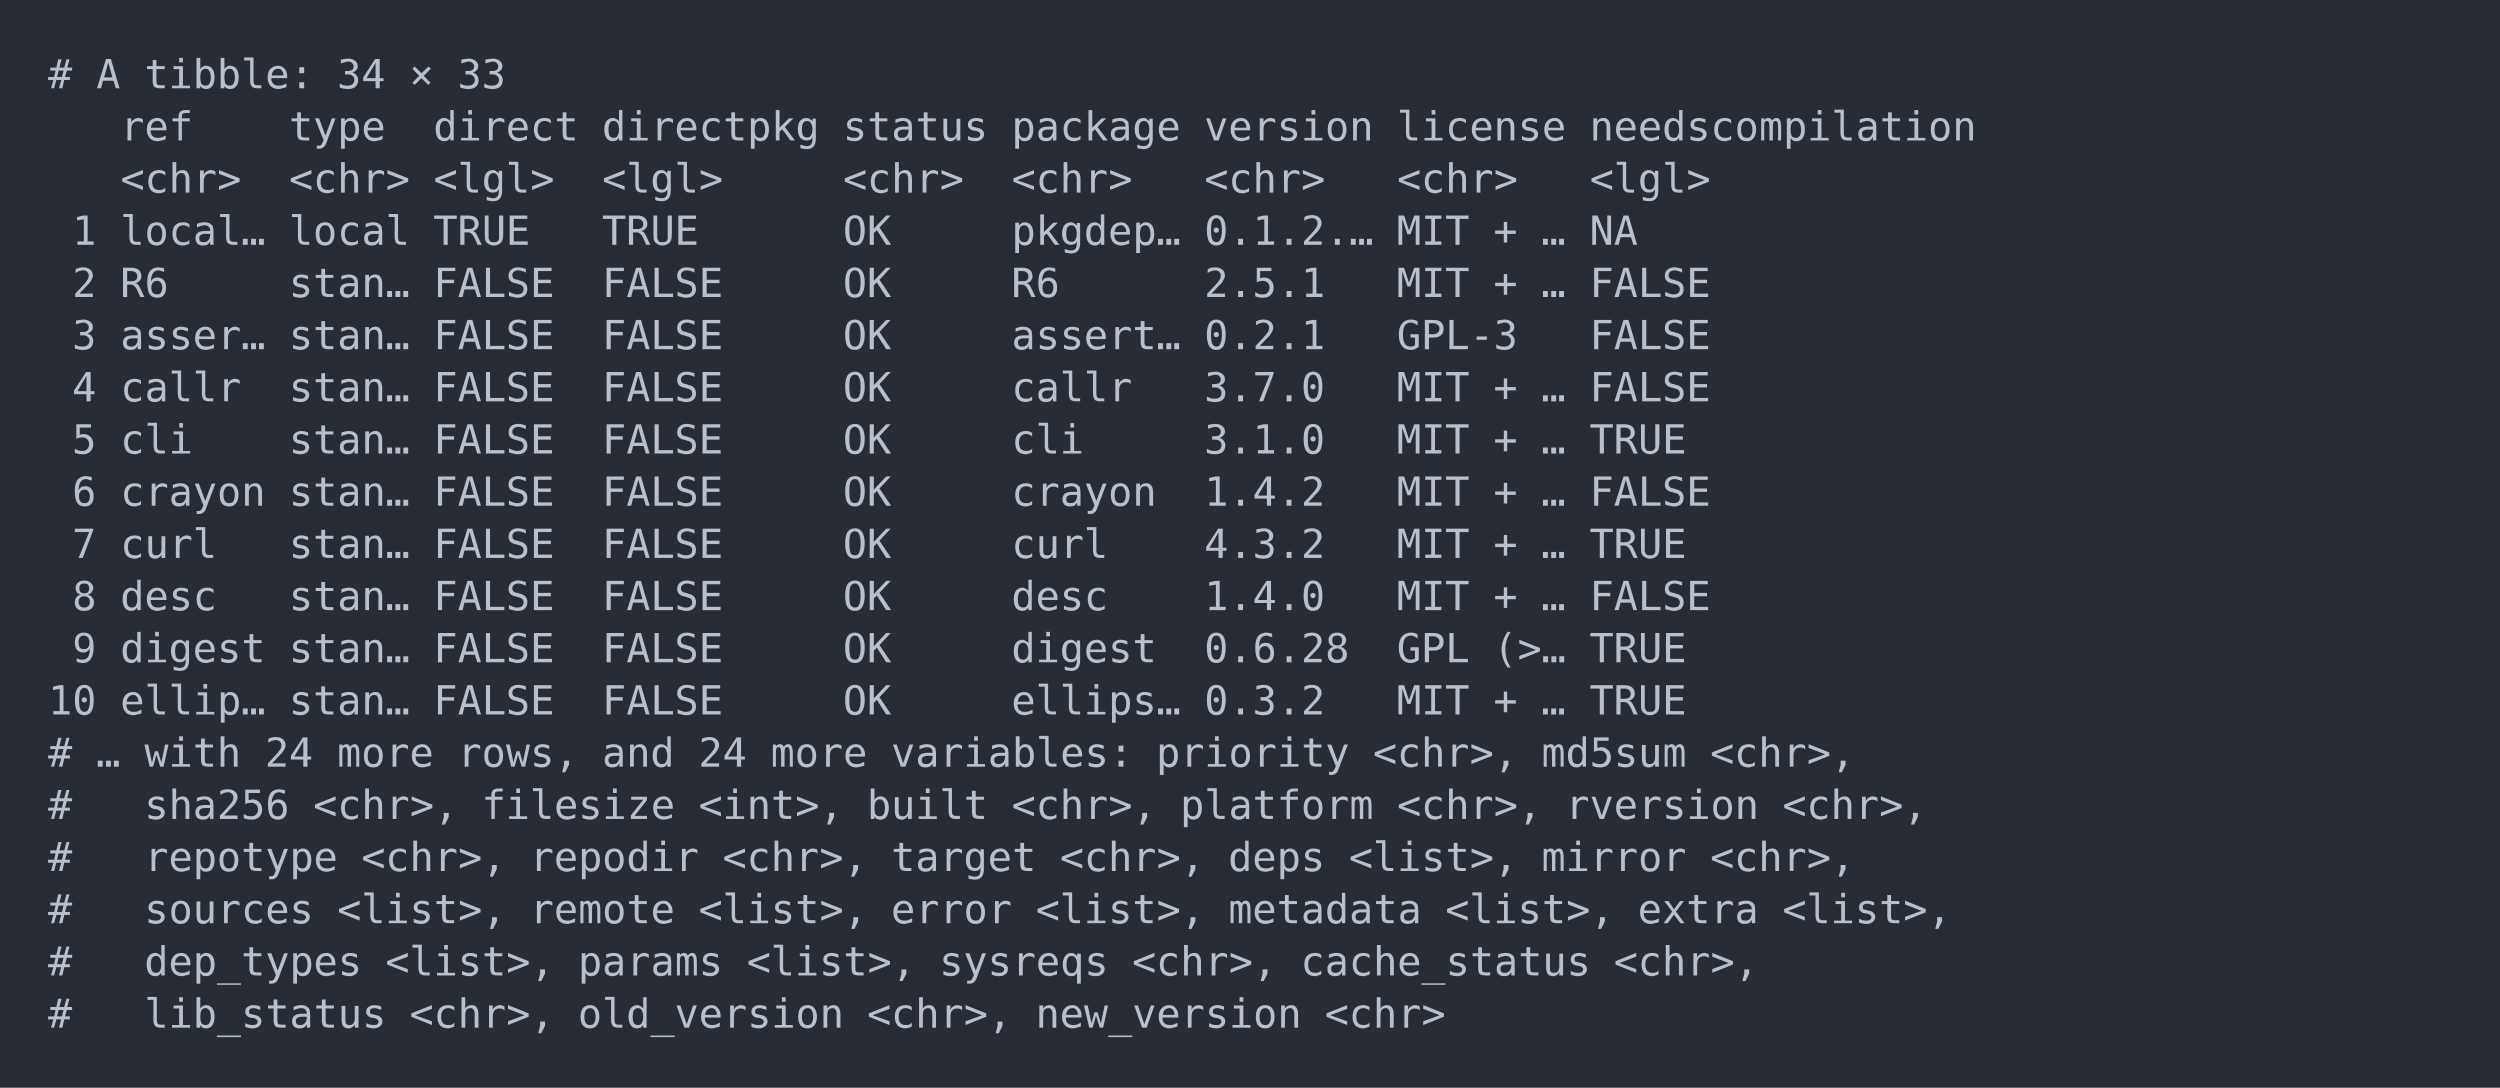
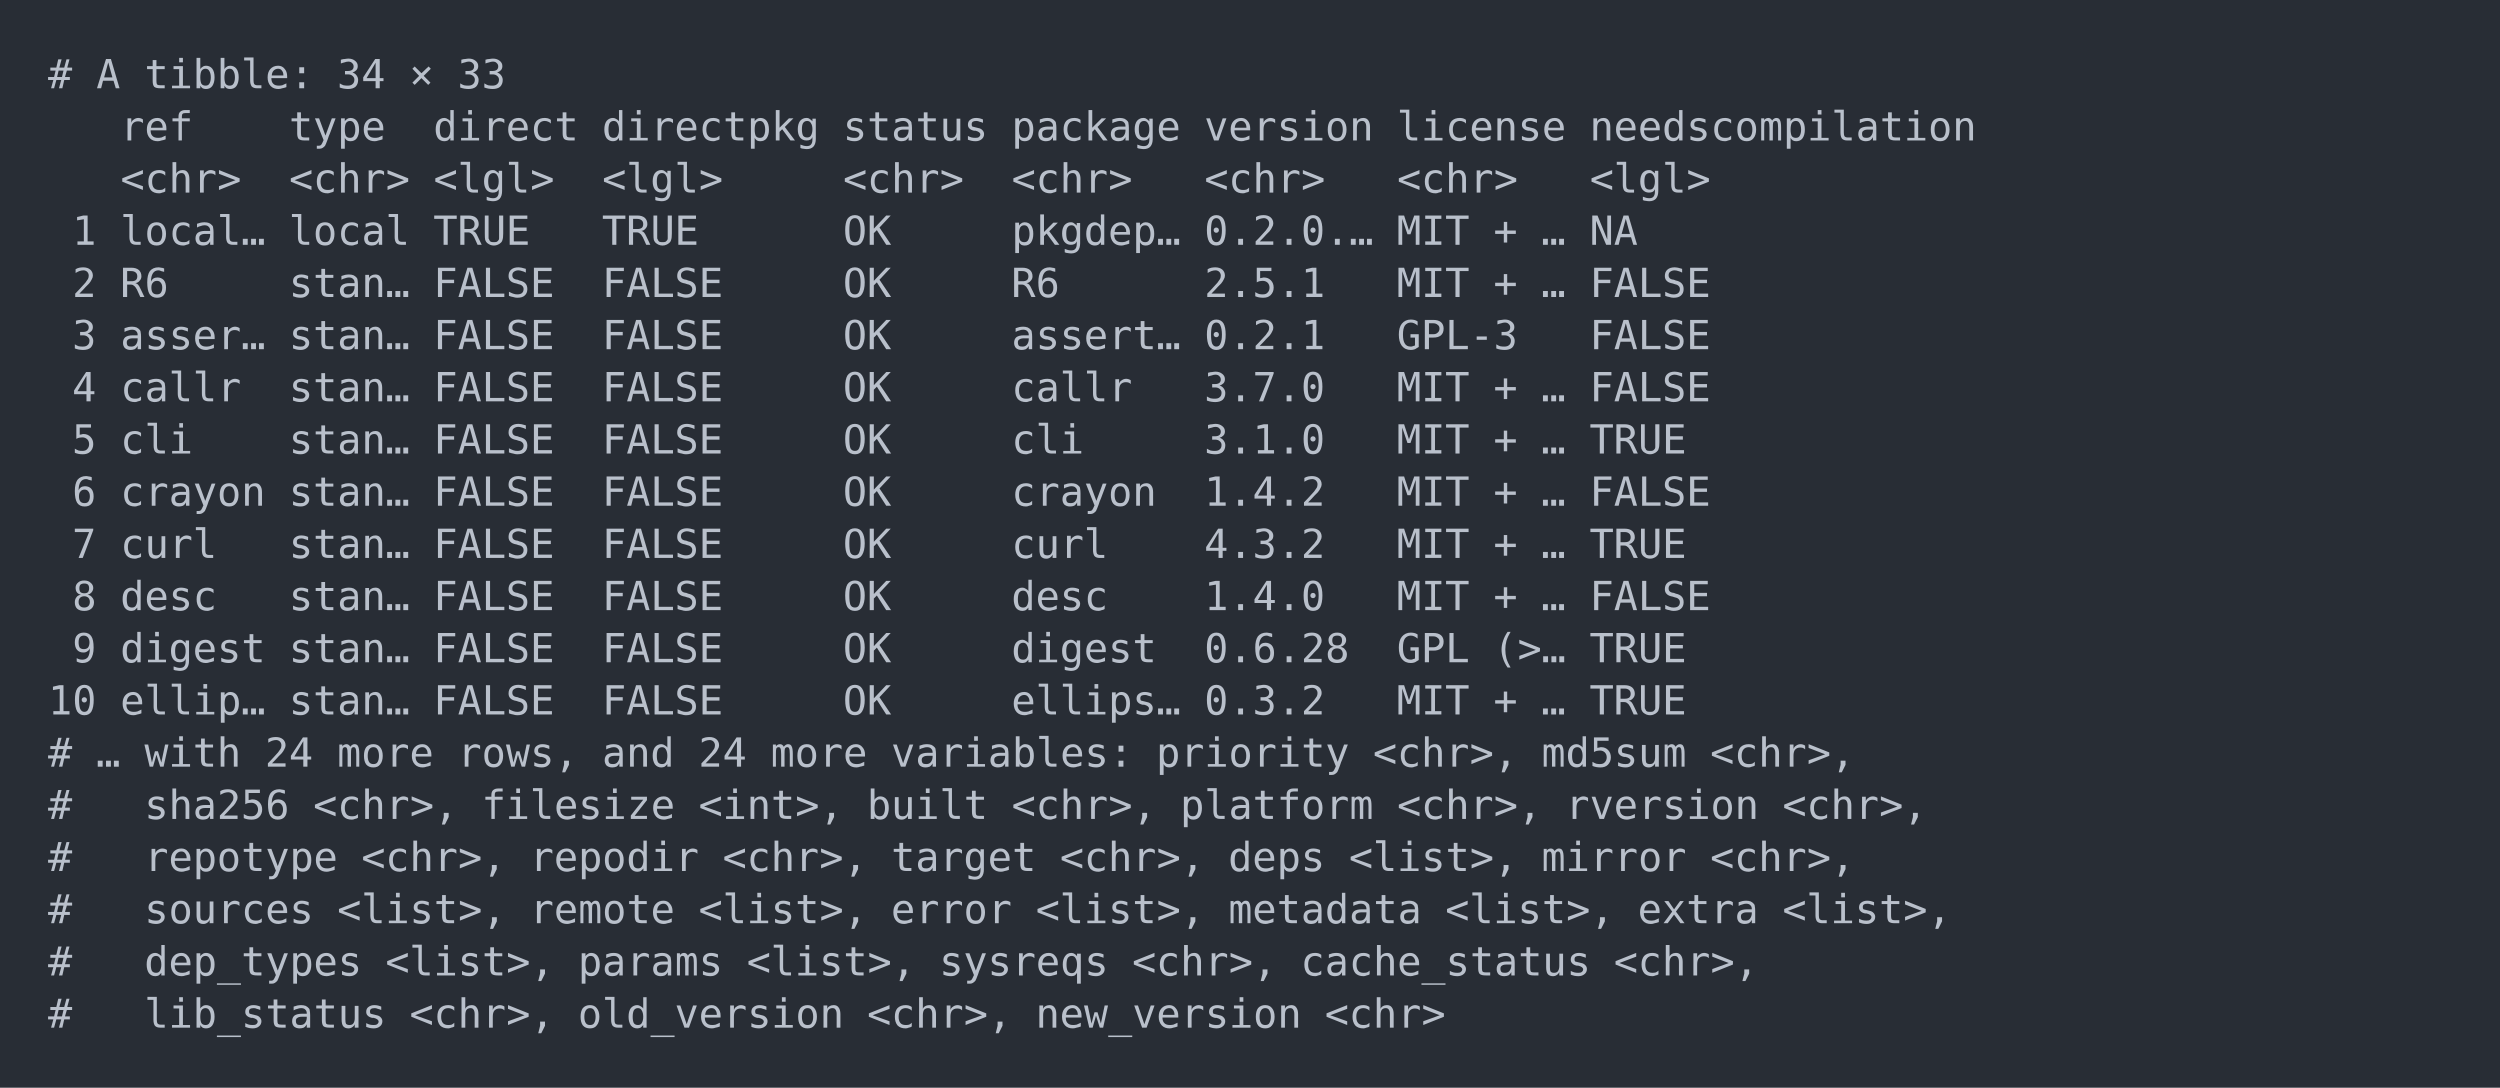
<svg xmlns="http://www.w3.org/2000/svg" xmlns:xlink="http://www.w3.org/1999/xlink" width="1040" height="452.49">
  <rect width="1040" height="452.49" rx="0" ry="0" class="a" />
  <svg height="412.49" viewBox="0 0 100 41.249" width="1000" x="20" y="20">
    <style>.a{fill:rgb(40,45,53)}.b{font-family:'Fira Code',Monaco,Consolas,Menlo,'Bitstream Vera Sans Mono','Powerline Symbols',monospace}.c{fill:transparent}.d{fill:rgb(185,192,203);white-space:pre}</style>
    <g font-family="'Fira Code',Monaco,Consolas,Menlo,'Bitstream Vera Sans Mono','Powerline Symbols',monospace" font-size="1.67" class="b">
      <defs>
        <symbol id="a">
          <rect height="20" width="100" x="0" y="0" class="c" />
        </symbol>
      </defs>
      <rect height="41.249" width="100" class="a" />
      <svg x="0" y="0" width="100">
        <svg x="0">
          <use xlink:href="#a" />
          <text x="0" y="1.67" class="d">#</text>
          <text x="2.004" y="1.67" class="d">A</text>
          <text x="4.008" y="1.67" class="d">tibble:</text>
          <text x="12.024" y="1.67" class="d">34</text>
          <text x="15.03" y="1.67" class="d">×</text>
          <text x="17.034" y="1.67" class="d">33</text>
          <text x="3.006" y="3.841" class="d">ref</text>
          <text x="10.02" y="3.841" class="d">type</text>
          <text x="16.032" y="3.841" class="d">direct</text>
          <text x="23.046" y="3.841" class="d">directpkg</text>
          <text x="33.066" y="3.841" class="d">status</text>
          <text x="40.08" y="3.841" class="d">package</text>
          <text x="48.096" y="3.841" class="d">version</text>
          <text x="56.112" y="3.841" class="d">license</text>
          <text x="64.128" y="3.841" class="d">needscompilation</text>
          <text x="3.006" y="6.012" class="d">&lt;chr&gt;</text>
          <text x="10.02" y="6.012" class="d">&lt;chr&gt;</text>
          <text x="16.032" y="6.012" class="d">&lt;lgl&gt;</text>
          <text x="23.046" y="6.012" class="d">&lt;lgl&gt;</text>
          <text x="33.066" y="6.012" class="d">&lt;chr&gt;</text>
          <text x="40.08" y="6.012" class="d">&lt;chr&gt;</text>
          <text x="48.096" y="6.012" class="d">&lt;chr&gt;</text>
          <text x="56.112" y="6.012" class="d">&lt;chr&gt;</text>
          <text x="64.128" y="6.012" class="d">&lt;lgl&gt;</text>
          <text x="1.002" y="8.183" class="d">1</text>
          <text x="3.006" y="8.183" class="d">local…</text>
          <text x="10.02" y="8.183" class="d">local</text>
          <text x="16.032" y="8.183" class="d">TRUE</text>
          <text x="23.046" y="8.183" class="d">TRUE</text>
          <text x="33.066" y="8.183" class="d">OK</text>
          <text x="40.08" y="8.183" class="d">pkgdep…</text>
-           <text x="48.096" y="8.183" class="d">0.1.2.…</text>
+           <text x="48.096" y="8.183" class="d">0.2.0.…</text>
          <text x="56.112" y="8.183" class="d">MIT</text>
          <text x="60.12" y="8.183" class="d">+</text>
          <text x="62.124" y="8.183" class="d">…</text>
          <text x="64.128" y="8.183" class="d">NA</text>
          <text x="1.002" y="10.354" class="d">2</text>
          <text x="3.006" y="10.354" class="d">R6</text>
          <text x="10.02" y="10.354" class="d">stan…</text>
          <text x="16.032" y="10.354" class="d">FALSE</text>
          <text x="23.046" y="10.354" class="d">FALSE</text>
          <text x="33.066" y="10.354" class="d">OK</text>
          <text x="40.08" y="10.354" class="d">R6</text>
          <text x="48.096" y="10.354" class="d">2.5.1</text>
          <text x="56.112" y="10.354" class="d">MIT</text>
          <text x="60.12" y="10.354" class="d">+</text>
          <text x="62.124" y="10.354" class="d">…</text>
          <text x="64.128" y="10.354" class="d">FALSE</text>
          <text x="1.002" y="12.525" class="d">3</text>
          <text x="3.006" y="12.525" class="d">asser…</text>
          <text x="10.02" y="12.525" class="d">stan…</text>
          <text x="16.032" y="12.525" class="d">FALSE</text>
          <text x="23.046" y="12.525" class="d">FALSE</text>
          <text x="33.066" y="12.525" class="d">OK</text>
          <text x="40.08" y="12.525" class="d">assert…</text>
          <text x="48.096" y="12.525" class="d">0.2.1</text>
          <text x="56.112" y="12.525" class="d">GPL-3</text>
          <text x="64.128" y="12.525" class="d">FALSE</text>
          <text x="1.002" y="14.696" class="d">4</text>
          <text x="3.006" y="14.696" class="d">callr</text>
          <text x="10.02" y="14.696" class="d">stan…</text>
          <text x="16.032" y="14.696" class="d">FALSE</text>
          <text x="23.046" y="14.696" class="d">FALSE</text>
          <text x="33.066" y="14.696" class="d">OK</text>
          <text x="40.08" y="14.696" class="d">callr</text>
          <text x="48.096" y="14.696" class="d">3.7.0</text>
          <text x="56.112" y="14.696" class="d">MIT</text>
          <text x="60.12" y="14.696" class="d">+</text>
          <text x="62.124" y="14.696" class="d">…</text>
          <text x="64.128" y="14.696" class="d">FALSE</text>
          <text x="1.002" y="16.867" class="d">5</text>
          <text x="3.006" y="16.867" class="d">cli</text>
          <text x="10.02" y="16.867" class="d">stan…</text>
          <text x="16.032" y="16.867" class="d">FALSE</text>
          <text x="23.046" y="16.867" class="d">FALSE</text>
          <text x="33.066" y="16.867" class="d">OK</text>
          <text x="40.08" y="16.867" class="d">cli</text>
          <text x="48.096" y="16.867" class="d">3.1.0</text>
          <text x="56.112" y="16.867" class="d">MIT</text>
          <text x="60.12" y="16.867" class="d">+</text>
          <text x="62.124" y="16.867" class="d">…</text>
          <text x="64.128" y="16.867" class="d">TRUE</text>
          <text x="1.002" y="19.038" class="d">6</text>
          <text x="3.006" y="19.038" class="d">crayon</text>
          <text x="10.02" y="19.038" class="d">stan…</text>
          <text x="16.032" y="19.038" class="d">FALSE</text>
          <text x="23.046" y="19.038" class="d">FALSE</text>
          <text x="33.066" y="19.038" class="d">OK</text>
          <text x="40.08" y="19.038" class="d">crayon</text>
          <text x="48.096" y="19.038" class="d">1.4.2</text>
          <text x="56.112" y="19.038" class="d">MIT</text>
          <text x="60.12" y="19.038" class="d">+</text>
          <text x="62.124" y="19.038" class="d">…</text>
          <text x="64.128" y="19.038" class="d">FALSE</text>
          <text x="1.002" y="21.209" class="d">7</text>
          <text x="3.006" y="21.209" class="d">curl</text>
          <text x="10.02" y="21.209" class="d">stan…</text>
          <text x="16.032" y="21.209" class="d">FALSE</text>
          <text x="23.046" y="21.209" class="d">FALSE</text>
          <text x="33.066" y="21.209" class="d">OK</text>
          <text x="40.08" y="21.209" class="d">curl</text>
          <text x="48.096" y="21.209" class="d">4.3.2</text>
          <text x="56.112" y="21.209" class="d">MIT</text>
          <text x="60.12" y="21.209" class="d">+</text>
          <text x="62.124" y="21.209" class="d">…</text>
          <text x="64.128" y="21.209" class="d">TRUE</text>
          <text x="1.002" y="23.38" class="d">8</text>
          <text x="3.006" y="23.38" class="d">desc</text>
          <text x="10.02" y="23.38" class="d">stan…</text>
          <text x="16.032" y="23.38" class="d">FALSE</text>
          <text x="23.046" y="23.38" class="d">FALSE</text>
          <text x="33.066" y="23.38" class="d">OK</text>
          <text x="40.08" y="23.38" class="d">desc</text>
          <text x="48.096" y="23.38" class="d">1.4.0</text>
          <text x="56.112" y="23.38" class="d">MIT</text>
          <text x="60.12" y="23.38" class="d">+</text>
          <text x="62.124" y="23.38" class="d">…</text>
          <text x="64.128" y="23.38" class="d">FALSE</text>
          <text x="1.002" y="25.551" class="d">9</text>
          <text x="3.006" y="25.551" class="d">digest</text>
          <text x="10.02" y="25.551" class="d">stan…</text>
          <text x="16.032" y="25.551" class="d">FALSE</text>
          <text x="23.046" y="25.551" class="d">FALSE</text>
          <text x="33.066" y="25.551" class="d">OK</text>
          <text x="40.08" y="25.551" class="d">digest</text>
          <text x="48.096" y="25.551" class="d">0.6.28</text>
          <text x="56.112" y="25.551" class="d">GPL</text>
          <text x="60.12" y="25.551" class="d">(&gt;…</text>
          <text x="64.128" y="25.551" class="d">TRUE</text>
          <text x="0" y="27.722" class="d">10</text>
          <text x="3.006" y="27.722" class="d">ellip…</text>
          <text x="10.02" y="27.722" class="d">stan…</text>
          <text x="16.032" y="27.722" class="d">FALSE</text>
          <text x="23.046" y="27.722" class="d">FALSE</text>
          <text x="33.066" y="27.722" class="d">OK</text>
          <text x="40.08" y="27.722" class="d">ellips…</text>
          <text x="48.096" y="27.722" class="d">0.3.2</text>
          <text x="56.112" y="27.722" class="d">MIT</text>
          <text x="60.12" y="27.722" class="d">+</text>
          <text x="62.124" y="27.722" class="d">…</text>
          <text x="64.128" y="27.722" class="d">TRUE</text>
          <text x="0" y="29.893" class="d">#</text>
          <text x="2.004" y="29.893" class="d">…</text>
          <text x="4.008" y="29.893" class="d">with</text>
          <text x="9.018" y="29.893" class="d">24</text>
          <text x="12.024" y="29.893" class="d">more</text>
          <text x="17.034" y="29.893" class="d">rows,</text>
          <text x="23.046" y="29.893" class="d">and</text>
          <text x="27.054" y="29.893" class="d">24</text>
          <text x="30.06" y="29.893" class="d">more</text>
          <text x="35.07" y="29.893" class="d">variables:</text>
          <text x="46.092" y="29.893" class="d">priority</text>
          <text x="55.11" y="29.893" class="d">&lt;chr&gt;,</text>
          <text x="62.124" y="29.893" class="d">md5sum</text>
          <text x="69.138" y="29.893" class="d">&lt;chr&gt;,</text>
          <text x="0" y="32.064" class="d">#</text>
          <text x="4.008" y="32.064" class="d">sha256</text>
          <text x="11.022" y="32.064" class="d">&lt;chr&gt;,</text>
          <text x="18.036" y="32.064" class="d">filesize</text>
          <text x="27.054" y="32.064" class="d">&lt;int&gt;,</text>
          <text x="34.068" y="32.064" class="d">built</text>
          <text x="40.08" y="32.064" class="d">&lt;chr&gt;,</text>
          <text x="47.094" y="32.064" class="d">platform</text>
          <text x="56.112" y="32.064" class="d">&lt;chr&gt;,</text>
          <text x="63.126" y="32.064" class="d">rversion</text>
          <text x="72.144" y="32.064" class="d">&lt;chr&gt;,</text>
          <text x="0" y="34.235" class="d">#</text>
          <text x="4.008" y="34.235" class="d">repotype</text>
          <text x="13.026" y="34.235" class="d">&lt;chr&gt;,</text>
          <text x="20.04" y="34.235" class="d">repodir</text>
          <text x="28.056" y="34.235" class="d">&lt;chr&gt;,</text>
          <text x="35.07" y="34.235" class="d">target</text>
          <text x="42.084" y="34.235" class="d">&lt;chr&gt;,</text>
          <text x="49.098" y="34.235" class="d">deps</text>
          <text x="54.108" y="34.235" class="d">&lt;list&gt;,</text>
          <text x="62.124" y="34.235" class="d">mirror</text>
          <text x="69.138" y="34.235" class="d">&lt;chr&gt;,</text>
          <text x="0" y="36.406" class="d">#</text>
          <text x="4.008" y="36.406" class="d">sources</text>
          <text x="12.024" y="36.406" class="d">&lt;list&gt;,</text>
          <text x="20.04" y="36.406" class="d">remote</text>
          <text x="27.054" y="36.406" class="d">&lt;list&gt;,</text>
          <text x="35.07" y="36.406" class="d">error</text>
          <text x="41.082" y="36.406" class="d">&lt;list&gt;,</text>
          <text x="49.098" y="36.406" class="d">metadata</text>
          <text x="58.116" y="36.406" class="d">&lt;list&gt;,</text>
          <text x="66.132" y="36.406" class="d">extra</text>
          <text x="72.144" y="36.406" class="d">&lt;list&gt;,</text>
          <text x="0" y="38.577" class="d">#</text>
          <text x="4.008" y="38.577" class="d">dep_types</text>
          <text x="14.028" y="38.577" class="d">&lt;list&gt;,</text>
          <text x="22.044" y="38.577" class="d">params</text>
          <text x="29.058" y="38.577" class="d">&lt;list&gt;,</text>
          <text x="37.074" y="38.577" class="d">sysreqs</text>
          <text x="45.09" y="38.577" class="d">&lt;chr&gt;,</text>
          <text x="52.104" y="38.577" class="d">cache_status</text>
          <text x="65.13" y="38.577" class="d">&lt;chr&gt;,</text>
          <text x="0" y="40.748" class="d">#</text>
          <text x="4.008" y="40.748" class="d">lib_status</text>
          <text x="15.03" y="40.748" class="d">&lt;chr&gt;,</text>
          <text x="22.044" y="40.748" class="d">old_version</text>
          <text x="34.068" y="40.748" class="d">&lt;chr&gt;,</text>
          <text x="41.082" y="40.748" class="d">new_version</text>
          <text x="53.106" y="40.748" class="d">&lt;chr&gt;</text>
        </svg>
      </svg>
    </g>
  </svg>
</svg>
